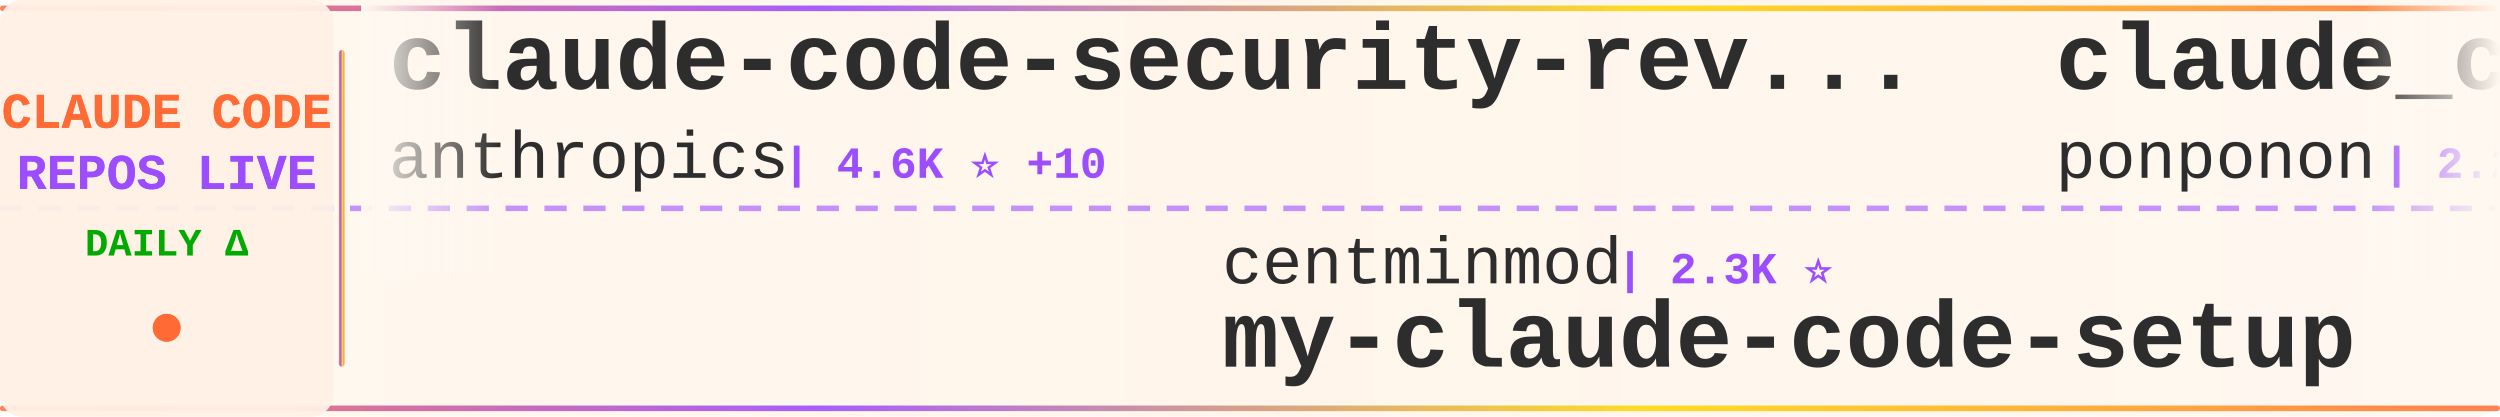
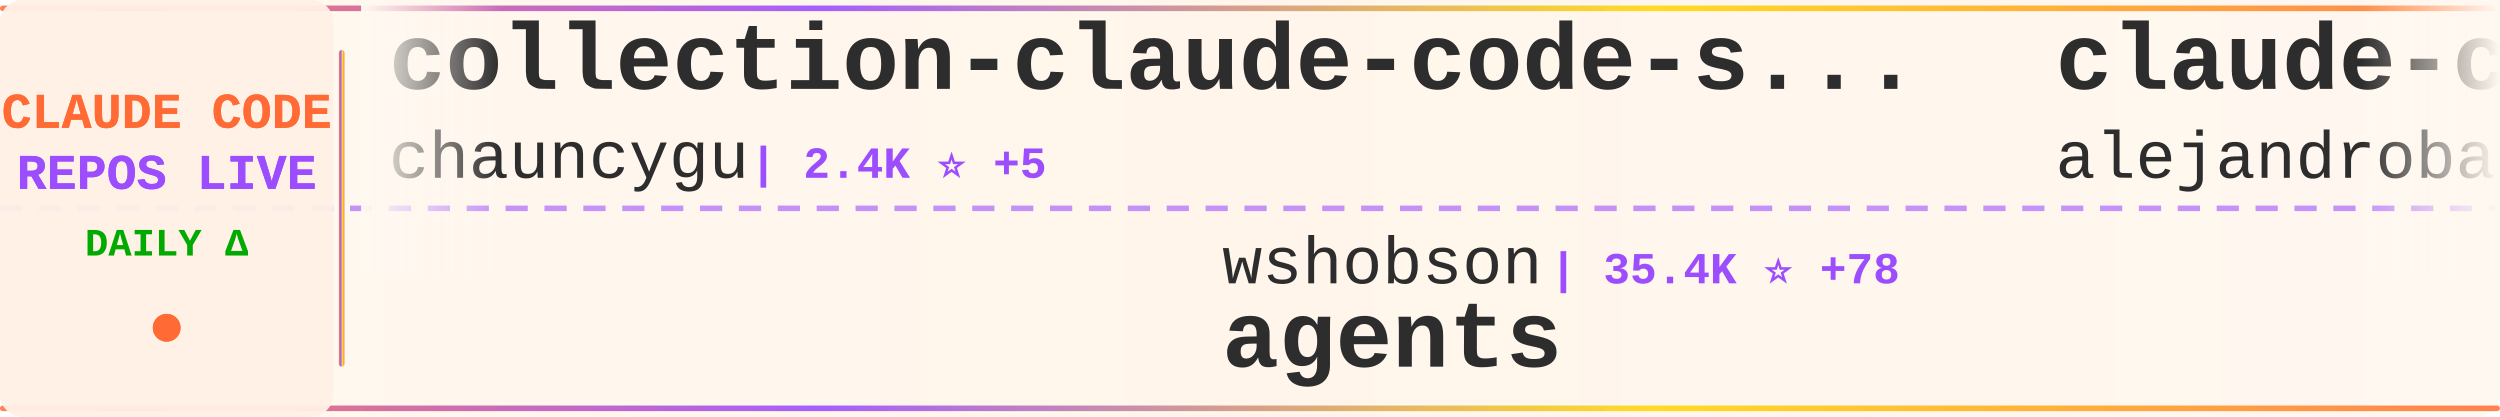
<svg xmlns="http://www.w3.org/2000/svg" width="900" height="150">
  <defs>
    <linearGradient id="tickerBg" x1="0%" y1="0%" x2="100%" y2="0%">
      <stop offset="0%" style="stop-color:#fff8f0;stop-opacity:0.98" />
      <stop offset="50%" style="stop-color:#fff5eb;stop-opacity:1" />
      <stop offset="100%" style="stop-color:#fff8f0;stop-opacity:0.98" />
    </linearGradient>
    <linearGradient id="borderGrad" x1="0%" y1="0%" x2="100%" y2="0%">
      <stop offset="0%" style="stop-color:#FF6B35;stop-opacity:0.85">
        <animate attributeName="stop-opacity" values="0.85;1;0.85" dur="2s" repeatCount="indefinite" />
      </stop>
      <stop offset="33%" style="stop-color:#9C4EFF;stop-opacity:0.9">
        <animate attributeName="stop-opacity" values="0.9;1;0.9" dur="2.2s" repeatCount="indefinite" />
      </stop>
      <stop offset="66%" style="stop-color:#FFD700;stop-opacity:0.85">
        <animate attributeName="stop-opacity" values="0.85;1;0.85" dur="1.8s" repeatCount="indefinite" />
      </stop>
      <stop offset="100%" style="stop-color:#FF6B35;stop-opacity:0.85">
        <animate attributeName="stop-opacity" values="0.85;1;0.85" dur="2s" repeatCount="indefinite" />
      </stop>
    </linearGradient>
    <filter id="textGlow">
      <feGaussianBlur stdDeviation="0.15" result="coloredBlur" />
      <feMerge>
        <feMergeNode in="coloredBlur" />
        <feMergeNode in="SourceGraphic" />
      </feMerge>
    </filter>
    <filter id="metricGlow">
      <feGaussianBlur stdDeviation="0.2" result="coloredBlur" />
      <feMerge>
        <feMergeNode in="coloredBlur" />
        <feMergeNode in="SourceGraphic" />
      </feMerge>
    </filter>
    <linearGradient id="leftFade" x1="0%" y1="0%" x2="100%" y2="0%">
      <stop offset="0%" style="stop-color:#fff8f0;stop-opacity:1" />
      <stop offset="100%" style="stop-color:#fff8f0;stop-opacity:0" />
    </linearGradient>
    <linearGradient id="rightFade" x1="0%" y1="0%" x2="100%" y2="0%">
      <stop offset="0%" style="stop-color:#fff8f0;stop-opacity:0" />
      <stop offset="100%" style="stop-color:#fff8f0;stop-opacity:1" />
    </linearGradient>
  </defs>
  <rect width="900" height="150" fill="url(#tickerBg)" rx="8" />
  <rect x="0" y="2" width="900" height="2" fill="url(#borderGrad)" rx="1" />
  <rect x="0" y="146" width="900" height="2" fill="url(#borderGrad)" rx="1" />
  <line x1="0" y1="75" x2="900" y2="75" stroke="#9C4EFF" stroke-width="2" stroke-dasharray="8 6" opacity="0.6" />
  <rect x="0" y="0" width="120" height="150" fill="#fff0e6" opacity="0.95" rx="8" />
  <text x="60" y="46" font-family="'Courier New', monospace" font-size="18" font-weight="bold" fill="#FF6B35" text-anchor="middle" filter="url(#textGlow)">
    CLAUDE CODE
  </text>
  <text x="60" y="68" font-family="'Courier New', monospace" font-size="18" font-weight="bold" fill="#9C4EFF" text-anchor="middle" filter="url(#textGlow)">
    REPOS LIVE
  </text>
  <text x="60" y="92" font-family="'Courier New', monospace" font-size="14" font-weight="bold" fill="#00aa00" text-anchor="middle">
    DAILY Δ
  </text>
  <circle cx="60" cy="118" r="5" fill="#FF6B35" filter="url(#metricGlow)">
    <animate attributeName="r" values="4;6;4" dur="1.5s" repeatCount="indefinite" />
    <animate attributeName="opacity" values="0.6;1;0.6" dur="1.5s" repeatCount="indefinite" />
  </circle>
  <rect x="122" y="18" width="2" height="114" fill="url(#borderGrad)" rx="1" />
  <clipPath id="tickerClip">
    <rect x="130" y="0" width="770" height="150" />
  </clipPath>
  <g clip-path="url(#tickerClip)">
    <g id="tickerItems">
      <animateTransform attributeName="transform" attributeType="XML" type="translate" from="0 0" to="-3000 0" dur="54s" repeatCount="indefinite" />
      <g transform="translate(0, 0)">
-         <text x="140" y="32" font-family="'Courier New', monospace" font-size="34" font-weight="bold" fill="#2d2d2d">claude-code-security-rev...</text>
-         <text x="140" y="64" font-family="'Courier New', monospace" font-size="24" font-weight="normal" fill="#2d2d2d" opacity="1.0">anthropics</text>
-         <text x="282" y="64" font-family="'Courier New', monospace" font-size="16" font-weight="bold" fill="#9C4EFF"> | 4.6K ⭐ +10</text>
+         <text x="140" y="32" font-family="'Courier New', monospace" font-size="34" font-weight="bold" fill="#2d2d2d">collection-claude-code-s...</text>
+         <text x="140" y="64" font-family="'Courier New', monospace" font-size="24" font-weight="normal" fill="#2d2d2d" opacity="1.0">chauncygu</text>
+         <text x="270" y="64" font-family="'Courier New', monospace" font-size="16" font-weight="bold" fill="#9C4EFF"> | 2.4K ⭐ +5</text>
      </g>
      <g transform="translate(300, 0)">
-         <text x="140" y="102" font-family="'Courier New', monospace" font-size="24" font-weight="normal" fill="#2d2d2d" opacity="1.0">centminmod</text>
-         <text x="282" y="102" font-family="'Courier New', monospace" font-size="16" font-weight="bold" fill="#9C4EFF"> | 2.3K ⭐</text>
-         <text x="140" y="132" font-family="'Courier New', monospace" font-size="34" font-weight="bold" fill="#2d2d2d">my-claude-code-setup</text>
+         <text x="140" y="102" font-family="'Courier New', monospace" font-size="24" font-weight="normal" fill="#2d2d2d" opacity="1.0">wshobson</text>
+         <text x="258" y="102" font-family="'Courier New', monospace" font-size="16" font-weight="bold" fill="#9C4EFF"> | 35.4K ⭐ +78</text>
+         <text x="140" y="132" font-family="'Courier New', monospace" font-size="34" font-weight="bold" fill="#2d2d2d">agents</text>
      </g>
      <g transform="translate(600, 0)">
-         <text x="140" y="32" font-family="'Courier New', monospace" font-size="34" font-weight="bold" fill="#2d2d2d">claude_code_src</text>
-         <text x="140" y="64" font-family="'Courier New', monospace" font-size="24" font-weight="normal" fill="#2d2d2d" opacity="1.0">ponponon</text>
-         <text x="258" y="64" font-family="'Courier New', monospace" font-size="16" font-weight="bold" fill="#9C4EFF"> | 2.2K ⭐ +2</text>
+         <text x="140" y="32" font-family="'Courier New', monospace" font-size="34" font-weight="bold" fill="#2d2d2d">claude-code-from-source</text>
+         <text x="140" y="64" font-family="'Courier New', monospace" font-size="24" font-weight="normal" fill="#2d2d2d" opacity="1.0">alejandrobalderas</text>
+         <text x="366" y="64" font-family="'Courier New', monospace" font-size="16" font-weight="bold" fill="#9C4EFF"> | 1.9K ⭐ +3</text>
      </g>
      <g transform="translate(900, 0)">
-         <text x="140" y="102" font-family="'Courier New', monospace" font-size="24" font-weight="normal" fill="#2d2d2d" opacity="1.0">lorryjovens-hub</text>
-         <text x="342" y="102" font-family="'Courier New', monospace" font-size="16" font-weight="bold" fill="#9C4EFF"> | 1.6K ⭐ +5</text>
-         <text x="140" y="132" font-family="'Courier New', monospace" font-size="34" font-weight="bold" fill="#2d2d2d">claude-code-rust</text>
+         <text x="140" y="102" font-family="'Courier New', monospace" font-size="24" font-weight="normal" fill="#2d2d2d" opacity="1.0">anthropics</text>
+         <text x="282" y="102" font-family="'Courier New', monospace" font-size="16" font-weight="bold" fill="#9C4EFF"> | 826 ⭐ +2</text>
+         <text x="140" y="132" font-family="'Courier New', monospace" font-size="34" font-weight="bold" fill="#2d2d2d">claude-code-base-action</text>
      </g>
      <g transform="translate(1200, 0)">
-         <text x="140" y="32" font-family="'Courier New', monospace" font-size="34" font-weight="bold" fill="#2d2d2d">claude-code-local</text>
-         <text x="140" y="64" font-family="'Courier New', monospace" font-size="24" font-weight="normal" fill="#2d2d2d" opacity="1.0">nicedreamzapp</text>
-         <text x="318" y="64" font-family="'Courier New', monospace" font-size="16" font-weight="bold" fill="#9C4EFF"> | 2.6K ⭐ +6</text>
+         <text x="140" y="32" font-family="'Courier New', monospace" font-size="34" font-weight="bold" fill="#2d2d2d">sc-claude-code-files</text>
+         <text x="140" y="64" font-family="'Courier New', monospace" font-size="24" font-weight="normal" fill="#2d2d2d" opacity="1.0">https-deeplearning-ai</text>
+         <text x="414" y="64" font-family="'Courier New', monospace" font-size="16" font-weight="bold" fill="#9C4EFF"> | 510 ⭐ +1</text>
      </g>
      <g transform="translate(1500, 0)">
-         <text x="140" y="102" font-family="'Courier New', monospace" font-size="24" font-weight="normal" fill="#2d2d2d" opacity="1.0">musistudio</text>
-         <text x="282" y="102" font-family="'Courier New', monospace" font-size="16" font-weight="bold" fill="#9C4EFF"> | 34.0K ⭐ +68</text>
-         <text x="140" y="132" font-family="'Courier New', monospace" font-size="34" font-weight="bold" fill="#2d2d2d">claude-code-router</text>
+         <text x="140" y="102" font-family="'Courier New', monospace" font-size="24" font-weight="normal" fill="#2d2d2d" opacity="1.0">sickn33</text>
+         <text x="246" y="102" font-family="'Courier New', monospace" font-size="16" font-weight="bold" fill="#9C4EFF"> | 37.6K ⭐ +84</text>
+         <text x="140" y="132" font-family="'Courier New', monospace" font-size="34" font-weight="bold" fill="#2d2d2d">antigravity-awesome-skil...</text>
      </g>
      <g transform="translate(1800, 0)">
-         <text x="140" y="32" font-family="'Courier New', monospace" font-size="34" font-weight="bold" fill="#2d2d2d">claude-code-best-practic...</text>
-         <text x="140" y="64" font-family="'Courier New', monospace" font-size="24" font-weight="normal" fill="#2d2d2d" opacity="1.0">shanraisshan</text>
-         <text x="306" y="64" font-family="'Courier New', monospace" font-size="16" font-weight="bold" fill="#9C4EFF"> | 53.1K ⭐ +178</text>
+         <text x="140" y="32" font-family="'Courier New', monospace" font-size="34" font-weight="bold" fill="#2d2d2d">claude-code</text>
+         <text x="140" y="64" font-family="'Courier New', monospace" font-size="24" font-weight="normal" fill="#2d2d2d" opacity="1.0">Onewon</text>
+         <text x="234" y="64" font-family="'Courier New', monospace" font-size="16" font-weight="bold" fill="#9C4EFF"> | 180 ⭐ +1</text>
      </g>
      <g transform="translate(2100, 0)">
-         <text x="140" y="102" font-family="'Courier New', monospace" font-size="24" font-weight="normal" fill="#2d2d2d" opacity="1.0">rohitg00</text>
-         <text x="258" y="102" font-family="'Courier New', monospace" font-size="16" font-weight="bold" fill="#9C4EFF"> | 1.7K ⭐ +13</text>
-         <text x="140" y="132" font-family="'Courier New', monospace" font-size="34" font-weight="bold" fill="#2d2d2d">awesome-claude-code-tool...</text>
+         <text x="140" y="102" font-family="'Courier New', monospace" font-size="24" font-weight="normal" fill="#2d2d2d" opacity="1.0">anthropics</text>
+         <text x="282" y="102" font-family="'Courier New', monospace" font-size="16" font-weight="bold" fill="#9C4EFF"> | 7.6K ⭐ +18</text>
+         <text x="140" y="132" font-family="'Courier New', monospace" font-size="34" font-weight="bold" fill="#2d2d2d">claude-code-action</text>
      </g>
      <g transform="translate(2400, 0)">
-         <text x="140" y="32" font-family="'Courier New', monospace" font-size="34" font-weight="bold" fill="#2d2d2d">claudecodeui</text>
-         <text x="140" y="64" font-family="'Courier New', monospace" font-size="24" font-weight="normal" fill="#2d2d2d" opacity="1.0">siteboon</text>
-         <text x="258" y="64" font-family="'Courier New', monospace" font-size="16" font-weight="bold" fill="#9C4EFF"> | 10.9K ⭐ +39</text>
+         <text x="140" y="32" font-family="'Courier New', monospace" font-size="34" font-weight="bold" fill="#2d2d2d">Claude-Code-Source-Study</text>
+         <text x="140" y="64" font-family="'Courier New', monospace" font-size="24" font-weight="normal" fill="#2d2d2d" opacity="1.0">luyao618</text>
+         <text x="258" y="64" font-family="'Courier New', monospace" font-size="16" font-weight="bold" fill="#9C4EFF"> | 1.4K ⭐ +8</text>
      </g>
      <g transform="translate(2700, 0)">
-         <text x="140" y="102" font-family="'Courier New', monospace" font-size="24" font-weight="normal" fill="#2d2d2d" opacity="1.0">777genius</text>
-         <text x="270" y="102" font-family="'Courier New', monospace" font-size="16" font-weight="bold" fill="#9C4EFF"> | 910 ⭐</text>
-         <text x="140" y="132" font-family="'Courier New', monospace" font-size="34" font-weight="bold" fill="#2d2d2d">claude-code-source-code</text>
+         <text x="140" y="102" font-family="'Courier New', monospace" font-size="24" font-weight="normal" fill="#2d2d2d" opacity="1.0">nanocoai</text>
+         <text x="258" y="102" font-family="'Courier New', monospace" font-size="16" font-weight="bold" fill="#9C4EFF"> | 28.9K ⭐ +28</text>
+         <text x="140" y="132" font-family="'Courier New', monospace" font-size="34" font-weight="bold" fill="#2d2d2d">nanoclaw</text>
      </g>
      <g transform="translate(3000, 0)">
-         <text x="140" y="32" font-family="'Courier New', monospace" font-size="34" font-weight="bold" fill="#2d2d2d">claude-code-security-rev...</text>
-         <text x="140" y="64" font-family="'Courier New', monospace" font-size="24" font-weight="normal" fill="#2d2d2d" opacity="1.0">anthropics</text>
-         <text x="282" y="64" font-family="'Courier New', monospace" font-size="16" font-weight="bold" fill="#9C4EFF"> | 4.6K ⭐ +10</text>
+         <text x="140" y="32" font-family="'Courier New', monospace" font-size="34" font-weight="bold" fill="#2d2d2d">collection-claude-code-s...</text>
+         <text x="140" y="64" font-family="'Courier New', monospace" font-size="24" font-weight="normal" fill="#2d2d2d" opacity="1.0">chauncygu</text>
+         <text x="270" y="64" font-family="'Courier New', monospace" font-size="16" font-weight="bold" fill="#9C4EFF"> | 2.4K ⭐ +5</text>
      </g>
      <g transform="translate(3300, 0)">
-         <text x="140" y="102" font-family="'Courier New', monospace" font-size="24" font-weight="normal" fill="#2d2d2d" opacity="1.0">centminmod</text>
-         <text x="282" y="102" font-family="'Courier New', monospace" font-size="16" font-weight="bold" fill="#9C4EFF"> | 2.3K ⭐</text>
-         <text x="140" y="132" font-family="'Courier New', monospace" font-size="34" font-weight="bold" fill="#2d2d2d">my-claude-code-setup</text>
+         <text x="140" y="102" font-family="'Courier New', monospace" font-size="24" font-weight="normal" fill="#2d2d2d" opacity="1.0">wshobson</text>
+         <text x="258" y="102" font-family="'Courier New', monospace" font-size="16" font-weight="bold" fill="#9C4EFF"> | 35.4K ⭐ +78</text>
+         <text x="140" y="132" font-family="'Courier New', monospace" font-size="34" font-weight="bold" fill="#2d2d2d">agents</text>
      </g>
      <g transform="translate(3600, 0)">
-         <text x="140" y="32" font-family="'Courier New', monospace" font-size="34" font-weight="bold" fill="#2d2d2d">claude_code_src</text>
-         <text x="140" y="64" font-family="'Courier New', monospace" font-size="24" font-weight="normal" fill="#2d2d2d" opacity="1.0">ponponon</text>
-         <text x="258" y="64" font-family="'Courier New', monospace" font-size="16" font-weight="bold" fill="#9C4EFF"> | 2.2K ⭐ +2</text>
+         <text x="140" y="32" font-family="'Courier New', monospace" font-size="34" font-weight="bold" fill="#2d2d2d">claude-code-from-source</text>
+         <text x="140" y="64" font-family="'Courier New', monospace" font-size="24" font-weight="normal" fill="#2d2d2d" opacity="1.0">alejandrobalderas</text>
+         <text x="366" y="64" font-family="'Courier New', monospace" font-size="16" font-weight="bold" fill="#9C4EFF"> | 1.9K ⭐ +3</text>
      </g>
      <g transform="translate(3900, 0)">
-         <text x="140" y="102" font-family="'Courier New', monospace" font-size="24" font-weight="normal" fill="#2d2d2d" opacity="1.0">lorryjovens-hub</text>
-         <text x="342" y="102" font-family="'Courier New', monospace" font-size="16" font-weight="bold" fill="#9C4EFF"> | 1.6K ⭐ +5</text>
-         <text x="140" y="132" font-family="'Courier New', monospace" font-size="34" font-weight="bold" fill="#2d2d2d">claude-code-rust</text>
+         <text x="140" y="102" font-family="'Courier New', monospace" font-size="24" font-weight="normal" fill="#2d2d2d" opacity="1.0">anthropics</text>
+         <text x="282" y="102" font-family="'Courier New', monospace" font-size="16" font-weight="bold" fill="#9C4EFF"> | 826 ⭐ +2</text>
+         <text x="140" y="132" font-family="'Courier New', monospace" font-size="34" font-weight="bold" fill="#2d2d2d">claude-code-base-action</text>
      </g>
    </g>
  </g>
  <rect x="130" y="0" width="50" height="100" fill="url(#leftFade)" />
  <rect x="850" y="0" width="50" height="100" fill="url(#rightFade)" />
</svg>
